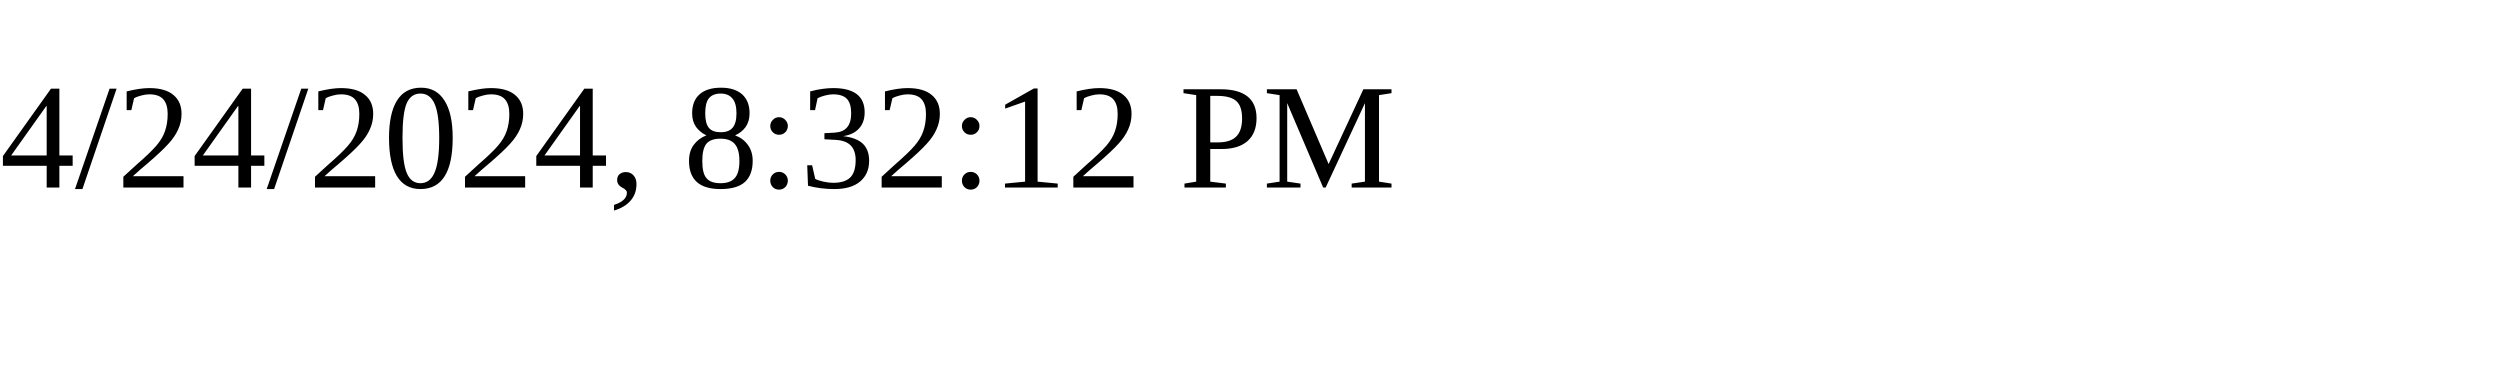
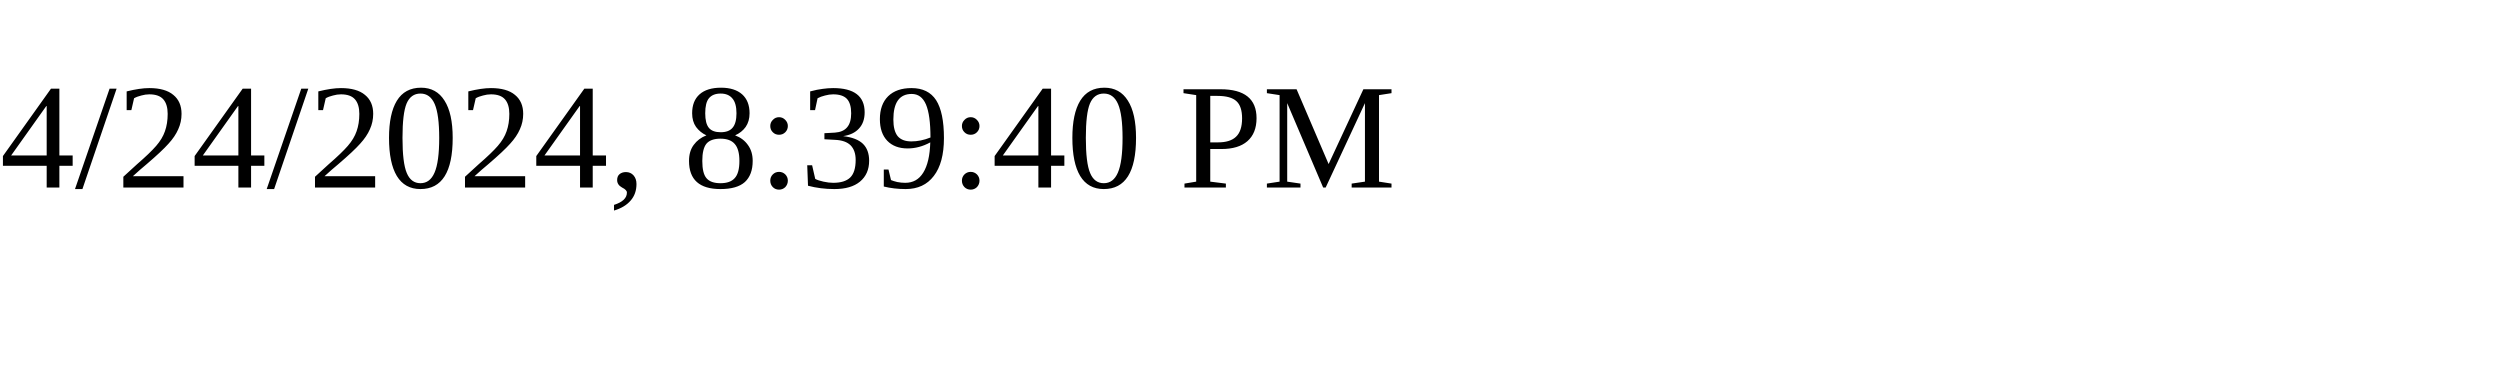
<svg xmlns="http://www.w3.org/2000/svg" height="30" width="200">
-   <text x="0" y="15">4/24/2024, 8:32:12 PM</text>
+   <text x="0" y="15">4/24/2024, 8:39:40 PM</text>
</svg>
